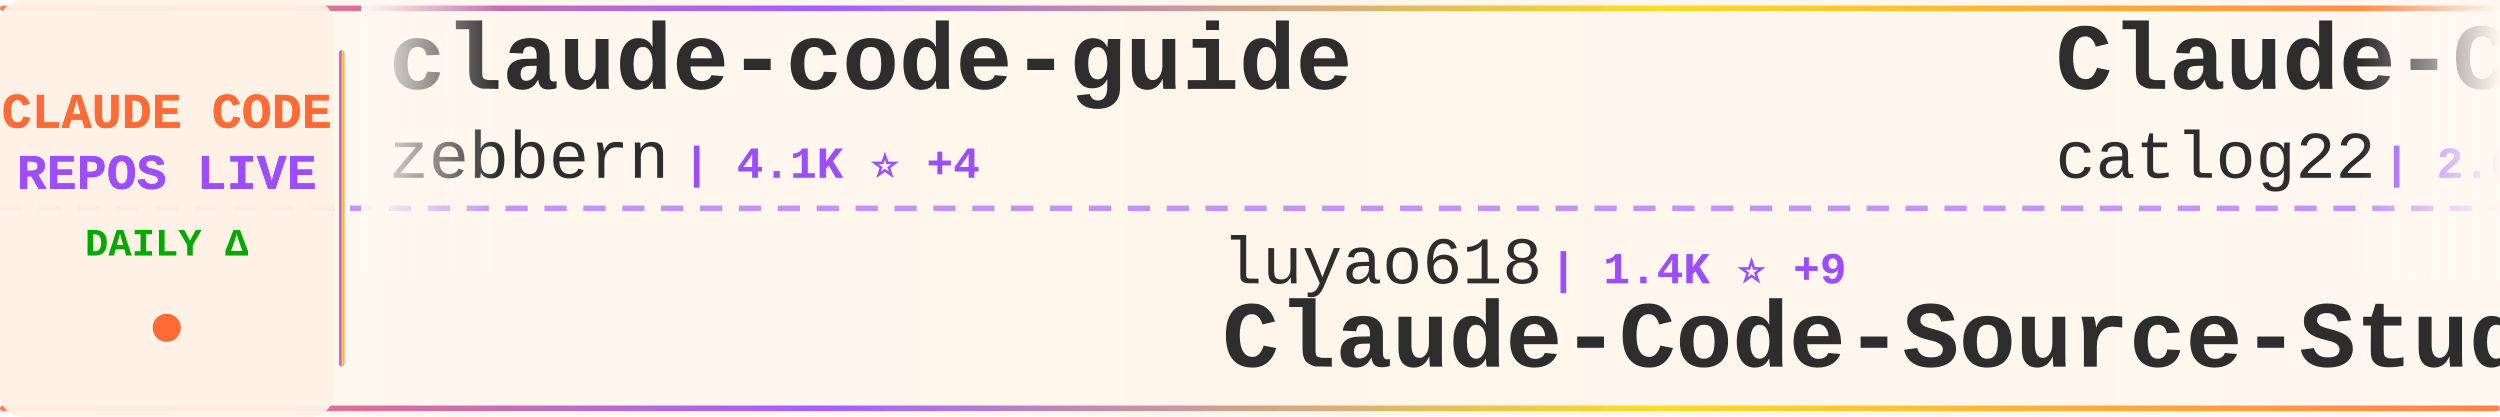
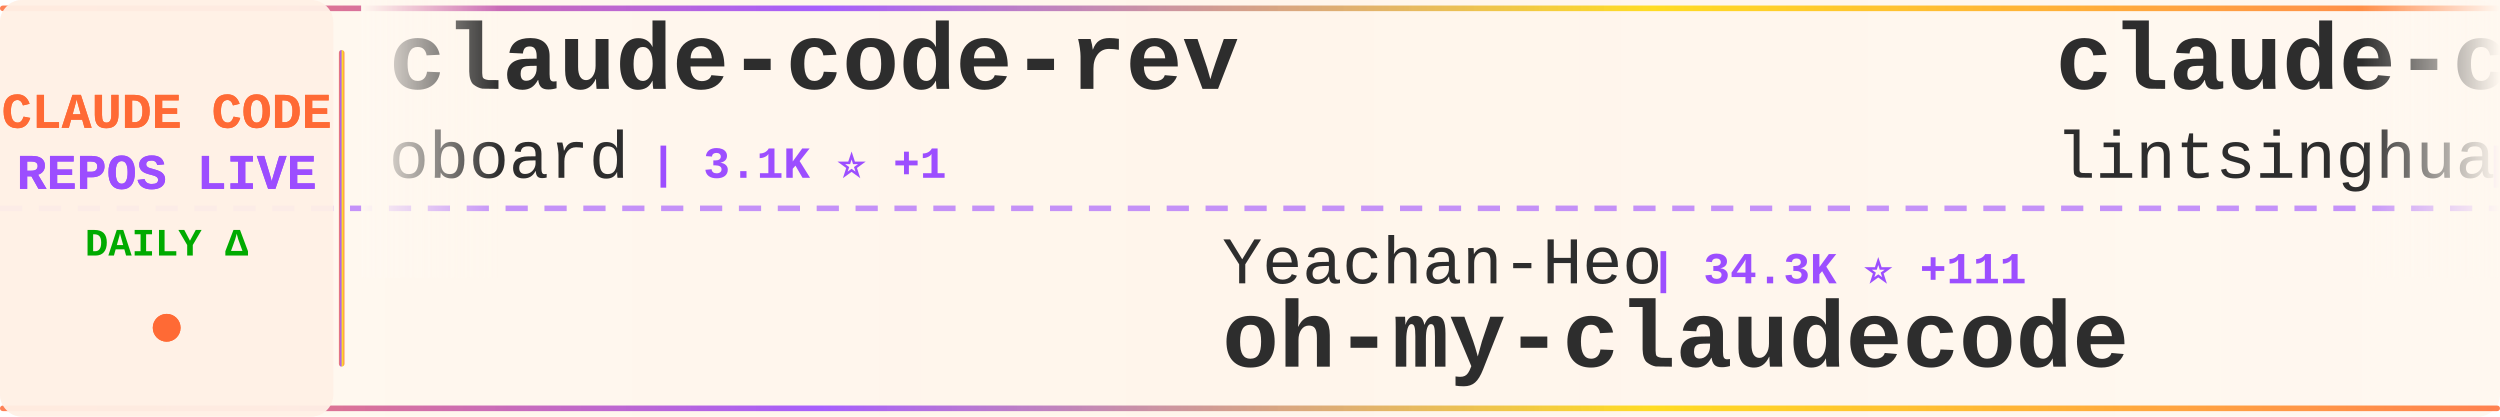
<svg xmlns="http://www.w3.org/2000/svg" width="900" height="150">
  <defs>
    <linearGradient id="tickerBg" x1="0%" y1="0%" x2="100%" y2="0%">
      <stop offset="0%" style="stop-color:#fff8f0;stop-opacity:0.98" />
      <stop offset="50%" style="stop-color:#fff5eb;stop-opacity:1" />
      <stop offset="100%" style="stop-color:#fff8f0;stop-opacity:0.98" />
    </linearGradient>
    <linearGradient id="borderGrad" x1="0%" y1="0%" x2="100%" y2="0%">
      <stop offset="0%" style="stop-color:#FF6B35;stop-opacity:0.85">
        <animate attributeName="stop-opacity" values="0.85;1;0.85" dur="2s" repeatCount="indefinite" />
      </stop>
      <stop offset="33%" style="stop-color:#9C4EFF;stop-opacity:0.9">
        <animate attributeName="stop-opacity" values="0.9;1;0.9" dur="2.2s" repeatCount="indefinite" />
      </stop>
      <stop offset="66%" style="stop-color:#FFD700;stop-opacity:0.85">
        <animate attributeName="stop-opacity" values="0.85;1;0.85" dur="1.8s" repeatCount="indefinite" />
      </stop>
      <stop offset="100%" style="stop-color:#FF6B35;stop-opacity:0.85">
        <animate attributeName="stop-opacity" values="0.85;1;0.85" dur="2s" repeatCount="indefinite" />
      </stop>
    </linearGradient>
    <filter id="textGlow">
      <feGaussianBlur stdDeviation="0.15" result="coloredBlur" />
      <feMerge>
        <feMergeNode in="coloredBlur" />
        <feMergeNode in="SourceGraphic" />
      </feMerge>
    </filter>
    <filter id="metricGlow">
      <feGaussianBlur stdDeviation="0.2" result="coloredBlur" />
      <feMerge>
        <feMergeNode in="coloredBlur" />
        <feMergeNode in="SourceGraphic" />
      </feMerge>
    </filter>
    <linearGradient id="leftFade" x1="0%" y1="0%" x2="100%" y2="0%">
      <stop offset="0%" style="stop-color:#fff8f0;stop-opacity:1" />
      <stop offset="100%" style="stop-color:#fff8f0;stop-opacity:0" />
    </linearGradient>
    <linearGradient id="rightFade" x1="0%" y1="0%" x2="100%" y2="0%">
      <stop offset="0%" style="stop-color:#fff8f0;stop-opacity:0" />
      <stop offset="100%" style="stop-color:#fff8f0;stop-opacity:1" />
    </linearGradient>
  </defs>
  <rect width="900" height="150" fill="url(#tickerBg)" rx="8" />
  <rect x="0" y="2" width="900" height="2" fill="url(#borderGrad)" rx="1" />
  <rect x="0" y="146" width="900" height="2" fill="url(#borderGrad)" rx="1" />
  <line x1="0" y1="75" x2="900" y2="75" stroke="#9C4EFF" stroke-width="2" stroke-dasharray="8 6" opacity="0.6" />
  <rect x="0" y="0" width="120" height="150" fill="#fff0e6" opacity="0.95" rx="8" />
  <text x="60" y="46" font-family="'Courier New', monospace" font-size="18" font-weight="bold" fill="#FF6B35" text-anchor="middle" filter="url(#textGlow)">
    CLAUDE CODE
  </text>
  <text x="60" y="68" font-family="'Courier New', monospace" font-size="18" font-weight="bold" fill="#9C4EFF" text-anchor="middle" filter="url(#textGlow)">
    REPOS LIVE
  </text>
  <text x="60" y="92" font-family="'Courier New', monospace" font-size="14" font-weight="bold" fill="#00aa00" text-anchor="middle">
    DAILY Δ
  </text>
  <circle cx="60" cy="118" r="5" fill="#FF6B35" filter="url(#metricGlow)">
    <animate attributeName="r" values="4;6;4" dur="1.5s" repeatCount="indefinite" />
    <animate attributeName="opacity" values="0.6;1;0.6" dur="1.5s" repeatCount="indefinite" />
  </circle>
  <rect x="122" y="18" width="2" height="114" fill="url(#borderGrad)" rx="1" />
  <clipPath id="tickerClip">
    <rect x="130" y="0" width="770" height="150" />
  </clipPath>
  <g clip-path="url(#tickerClip)">
    <g id="tickerItems">
      <animateTransform attributeName="transform" attributeType="XML" type="translate" from="0 0" to="-3000 0" dur="54s" repeatCount="indefinite" />
      <g transform="translate(0, 0)">
-         <text x="140" y="32" font-family="'Courier New', monospace" font-size="34" font-weight="bold" fill="#2d2d2d">claude-code-guide</text>
-         <text x="140" y="64" font-family="'Courier New', monospace" font-size="24" font-weight="normal" fill="#2d2d2d" opacity="1.0">zebbern</text>
-         <text x="246" y="64" font-family="'Courier New', monospace" font-size="16" font-weight="bold" fill="#9C4EFF"> | 4.1K ⭐ +4</text>
+         <text x="140" y="32" font-family="'Courier New', monospace" font-size="34" font-weight="bold" fill="#2d2d2d">claude-code-rev</text>
+         <text x="140" y="64" font-family="'Courier New', monospace" font-size="24" font-weight="normal" fill="#2d2d2d" opacity="1.0">oboard</text>
+         <text x="234" y="64" font-family="'Courier New', monospace" font-size="16" font-weight="bold" fill="#9C4EFF"> | 3.1K ⭐ +1</text>
      </g>
      <g transform="translate(300, 0)">
+         <text x="140" y="102" font-family="'Courier New', monospace" font-size="24" font-weight="normal" fill="#2d2d2d" opacity="1.0">Yeachan-Heo</text>
+         <text x="294" y="102" font-family="'Courier New', monospace" font-size="16" font-weight="bold" fill="#9C4EFF"> | 34.3K ⭐ +111</text>
+         <text x="140" y="132" font-family="'Courier New', monospace" font-size="34" font-weight="bold" fill="#2d2d2d">oh-my-claudecode</text>
+       </g>
+       <g transform="translate(600, 0)">
+         <text x="140" y="32" font-family="'Courier New', monospace" font-size="34" font-weight="bold" fill="#2d2d2d">claude-code-book</text>
+         <text x="140" y="64" font-family="'Courier New', monospace" font-size="24" font-weight="normal" fill="#2d2d2d" opacity="1.0">lintsinghua</text>
+         <text x="294" y="64" font-family="'Courier New', monospace" font-size="16" font-weight="bold" fill="#9C4EFF"> | 3.3K ⭐ +17</text>
+       </g>
+       <g transform="translate(900, 0)">
        <text x="140" y="102" font-family="'Courier New', monospace" font-size="24" font-weight="normal" fill="#2d2d2d" opacity="1.0">luyao618</text>
-         <text x="258" y="102" font-family="'Courier New', monospace" font-size="16" font-weight="bold" fill="#9C4EFF"> | 1.4K ⭐ +9</text>
+         <text x="258" y="102" font-family="'Courier New', monospace" font-size="16" font-weight="bold" fill="#9C4EFF"> | 1.4K ⭐ +6</text>
        <text x="140" y="132" font-family="'Courier New', monospace" font-size="34" font-weight="bold" fill="#2d2d2d">Claude-Code-Source-Study</text>
      </g>
-       <g transform="translate(600, 0)">
-         <text x="140" y="32" font-family="'Courier New', monospace" font-size="34" font-weight="bold" fill="#2d2d2d">Claude-Code-Workflow</text>
-         <text x="140" y="64" font-family="'Courier New', monospace" font-size="24" font-weight="normal" fill="#2d2d2d" opacity="1.0">catlog22</text>
-         <text x="258" y="64" font-family="'Courier New', monospace" font-size="16" font-weight="bold" fill="#9C4EFF"> | 2.0K ⭐ +4</text>
-       </g>
-       <g transform="translate(900, 0)">
-         <text x="140" y="102" font-family="'Courier New', monospace" font-size="24" font-weight="normal" fill="#2d2d2d" opacity="1.0">frankbria</text>
-         <text x="270" y="102" font-family="'Courier New', monospace" font-size="16" font-weight="bold" fill="#9C4EFF"> | 9.2K ⭐ +7</text>
-         <text x="140" y="132" font-family="'Courier New', monospace" font-size="34" font-weight="bold" fill="#2d2d2d">ralph-claude-code</text>
-       </g>
      <g transform="translate(1200, 0)">
-         <text x="140" y="32" font-family="'Courier New', monospace" font-size="34" font-weight="bold" fill="#2d2d2d">claude-code-webui</text>
-         <text x="140" y="64" font-family="'Courier New', monospace" font-size="24" font-weight="normal" fill="#2d2d2d" opacity="1.0">sugyan</text>
-         <text x="234" y="64" font-family="'Courier New', monospace" font-size="16" font-weight="bold" fill="#9C4EFF"> | 1.1K ⭐ +3</text>
+         <text x="140" y="32" font-family="'Courier New', monospace" font-size="34" font-weight="bold" fill="#2d2d2d">claude-code-showcase</text>
+         <text x="140" y="64" font-family="'Courier New', monospace" font-size="24" font-weight="normal" fill="#2d2d2d" opacity="1.0">ChrisWiles</text>
+         <text x="282" y="64" font-family="'Courier New', monospace" font-size="16" font-weight="bold" fill="#9C4EFF"> | 5.9K ⭐ +4</text>
      </g>
      <g transform="translate(1500, 0)">
-         <text x="140" y="102" font-family="'Courier New', monospace" font-size="24" font-weight="normal" fill="#2d2d2d" opacity="1.0">kodu-ai</text>
-         <text x="246" y="102" font-family="'Courier New', monospace" font-size="16" font-weight="bold" fill="#9C4EFF"> | 5.3K ⭐ +2</text>
-         <text x="140" y="132" font-family="'Courier New', monospace" font-size="34" font-weight="bold" fill="#2d2d2d">claude-coder</text>
+         <text x="140" y="102" font-family="'Courier New', monospace" font-size="24" font-weight="normal" fill="#2d2d2d" opacity="1.0">Windy3f3f3f3f</text>
+         <text x="318" y="102" font-family="'Courier New', monospace" font-size="16" font-weight="bold" fill="#9C4EFF"> | 2.4K ⭐ +13</text>
+         <text x="140" y="132" font-family="'Courier New', monospace" font-size="34" font-weight="bold" fill="#2d2d2d">how-claude-code-works</text>
      </g>
      <g transform="translate(1800, 0)">
-         <text x="140" y="32" font-family="'Courier New', monospace" font-size="34" font-weight="bold" fill="#2d2d2d">claude-code-source-code</text>
-         <text x="140" y="64" font-family="'Courier New', monospace" font-size="24" font-weight="normal" fill="#2d2d2d" opacity="1.0">777genius</text>
-         <text x="270" y="64" font-family="'Courier New', monospace" font-size="16" font-weight="bold" fill="#9C4EFF"> | 913 ⭐</text>
+         <text x="140" y="32" font-family="'Courier New', monospace" font-size="34" font-weight="bold" fill="#2d2d2d">claude-code-proxy</text>
+         <text x="140" y="64" font-family="'Courier New', monospace" font-size="24" font-weight="normal" fill="#2d2d2d" opacity="1.0">1rgs</text>
+         <text x="210" y="64" font-family="'Courier New', monospace" font-size="16" font-weight="bold" fill="#9C4EFF"> | 3.6K ⭐ +1</text>
      </g>
      <g transform="translate(2100, 0)">
-         <text x="140" y="102" font-family="'Courier New', monospace" font-size="24" font-weight="normal" fill="#2d2d2d" opacity="1.0">Maciek-roboblog</text>
-         <text x="342" y="102" font-family="'Courier New', monospace" font-size="16" font-weight="bold" fill="#9C4EFF"> | 8.0K ⭐ +7</text>
-         <text x="140" y="132" font-family="'Courier New', monospace" font-size="34" font-weight="bold" fill="#2d2d2d">Claude-Code-Usage-Monito...</text>
+         <text x="140" y="102" font-family="'Courier New', monospace" font-size="24" font-weight="normal" fill="#2d2d2d" opacity="1.0">lst97</text>
+         <text x="222" y="102" font-family="'Courier New', monospace" font-size="16" font-weight="bold" fill="#9C4EFF"> | 1.6K ⭐ +1</text>
+         <text x="140" y="132" font-family="'Courier New', monospace" font-size="34" font-weight="bold" fill="#2d2d2d">claude-code-sub-agents</text>
      </g>
      <g transform="translate(2400, 0)">
-         <text x="140" y="32" font-family="'Courier New', monospace" font-size="34" font-weight="bold" fill="#2d2d2d">learn-claude-code</text>
-         <text x="140" y="64" font-family="'Courier New', monospace" font-size="24" font-weight="normal" fill="#2d2d2d" opacity="1.0">shareAI-lab</text>
-         <text x="294" y="64" font-family="'Courier New', monospace" font-size="16" font-weight="bold" fill="#9C4EFF"> | 61.4K ⭐ +204</text>
+         <text x="140" y="32" font-family="'Courier New', monospace" font-size="34" font-weight="bold" fill="#2d2d2d">andrej-karpathy-skills</text>
+         <text x="140" y="64" font-family="'Courier New', monospace" font-size="24" font-weight="normal" fill="#2d2d2d" opacity="1.0">multica-ai</text>
+         <text x="282" y="64" font-family="'Courier New', monospace" font-size="16" font-weight="bold" fill="#9C4EFF"> | 138.6K ⭐ +2.3K</text>
      </g>
      <g transform="translate(2700, 0)">
-         <text x="140" y="102" font-family="'Courier New', monospace" font-size="24" font-weight="normal" fill="#2d2d2d" opacity="1.0">FlorianBruniaux</text>
-         <text x="342" y="102" font-family="'Courier New', monospace" font-size="16" font-weight="bold" fill="#9C4EFF"> | 4.4K ⭐ +21</text>
-         <text x="140" y="132" font-family="'Courier New', monospace" font-size="34" font-weight="bold" fill="#2d2d2d">claude-code-ultimate-gui...</text>
+         <text x="140" y="102" font-family="'Courier New', monospace" font-size="24" font-weight="normal" fill="#2d2d2d" opacity="1.0">JrCx7scC</text>
+         <text x="258" y="102" font-family="'Courier New', monospace" font-size="16" font-weight="bold" fill="#9C4EFF"> | 368 ⭐</text>
+         <text x="140" y="132" font-family="'Courier New', monospace" font-size="34" font-weight="bold" fill="#2d2d2d">claude-code-source</text>
      </g>
      <g transform="translate(3000, 0)">
-         <text x="140" y="32" font-family="'Courier New', monospace" font-size="34" font-weight="bold" fill="#2d2d2d">claude-code-guide</text>
-         <text x="140" y="64" font-family="'Courier New', monospace" font-size="24" font-weight="normal" fill="#2d2d2d" opacity="1.0">zebbern</text>
-         <text x="246" y="64" font-family="'Courier New', monospace" font-size="16" font-weight="bold" fill="#9C4EFF"> | 4.1K ⭐ +4</text>
+         <text x="140" y="32" font-family="'Courier New', monospace" font-size="34" font-weight="bold" fill="#2d2d2d">claude-code-rev</text>
+         <text x="140" y="64" font-family="'Courier New', monospace" font-size="24" font-weight="normal" fill="#2d2d2d" opacity="1.0">oboard</text>
+         <text x="234" y="64" font-family="'Courier New', monospace" font-size="16" font-weight="bold" fill="#9C4EFF"> | 3.1K ⭐ +1</text>
      </g>
      <g transform="translate(3300, 0)">
-         <text x="140" y="102" font-family="'Courier New', monospace" font-size="24" font-weight="normal" fill="#2d2d2d" opacity="1.0">luyao618</text>
-         <text x="258" y="102" font-family="'Courier New', monospace" font-size="16" font-weight="bold" fill="#9C4EFF"> | 1.4K ⭐ +9</text>
-         <text x="140" y="132" font-family="'Courier New', monospace" font-size="34" font-weight="bold" fill="#2d2d2d">Claude-Code-Source-Study</text>
+         <text x="140" y="102" font-family="'Courier New', monospace" font-size="24" font-weight="normal" fill="#2d2d2d" opacity="1.0">Yeachan-Heo</text>
+         <text x="294" y="102" font-family="'Courier New', monospace" font-size="16" font-weight="bold" fill="#9C4EFF"> | 34.3K ⭐ +111</text>
+         <text x="140" y="132" font-family="'Courier New', monospace" font-size="34" font-weight="bold" fill="#2d2d2d">oh-my-claudecode</text>
      </g>
      <g transform="translate(3600, 0)">
-         <text x="140" y="32" font-family="'Courier New', monospace" font-size="34" font-weight="bold" fill="#2d2d2d">Claude-Code-Workflow</text>
-         <text x="140" y="64" font-family="'Courier New', monospace" font-size="24" font-weight="normal" fill="#2d2d2d" opacity="1.0">catlog22</text>
-         <text x="258" y="64" font-family="'Courier New', monospace" font-size="16" font-weight="bold" fill="#9C4EFF"> | 2.0K ⭐ +4</text>
+         <text x="140" y="32" font-family="'Courier New', monospace" font-size="34" font-weight="bold" fill="#2d2d2d">claude-code-book</text>
+         <text x="140" y="64" font-family="'Courier New', monospace" font-size="24" font-weight="normal" fill="#2d2d2d" opacity="1.0">lintsinghua</text>
+         <text x="294" y="64" font-family="'Courier New', monospace" font-size="16" font-weight="bold" fill="#9C4EFF"> | 3.3K ⭐ +17</text>
      </g>
      <g transform="translate(3900, 0)">
-         <text x="140" y="102" font-family="'Courier New', monospace" font-size="24" font-weight="normal" fill="#2d2d2d" opacity="1.0">frankbria</text>
-         <text x="270" y="102" font-family="'Courier New', monospace" font-size="16" font-weight="bold" fill="#9C4EFF"> | 9.2K ⭐ +7</text>
-         <text x="140" y="132" font-family="'Courier New', monospace" font-size="34" font-weight="bold" fill="#2d2d2d">ralph-claude-code</text>
+         <text x="140" y="102" font-family="'Courier New', monospace" font-size="24" font-weight="normal" fill="#2d2d2d" opacity="1.0">luyao618</text>
+         <text x="258" y="102" font-family="'Courier New', monospace" font-size="16" font-weight="bold" fill="#9C4EFF"> | 1.4K ⭐ +6</text>
+         <text x="140" y="132" font-family="'Courier New', monospace" font-size="34" font-weight="bold" fill="#2d2d2d">Claude-Code-Source-Study</text>
      </g>
    </g>
  </g>
  <rect x="130" y="0" width="50" height="100" fill="url(#leftFade)" />
  <rect x="850" y="0" width="50" height="100" fill="url(#rightFade)" />
</svg>
